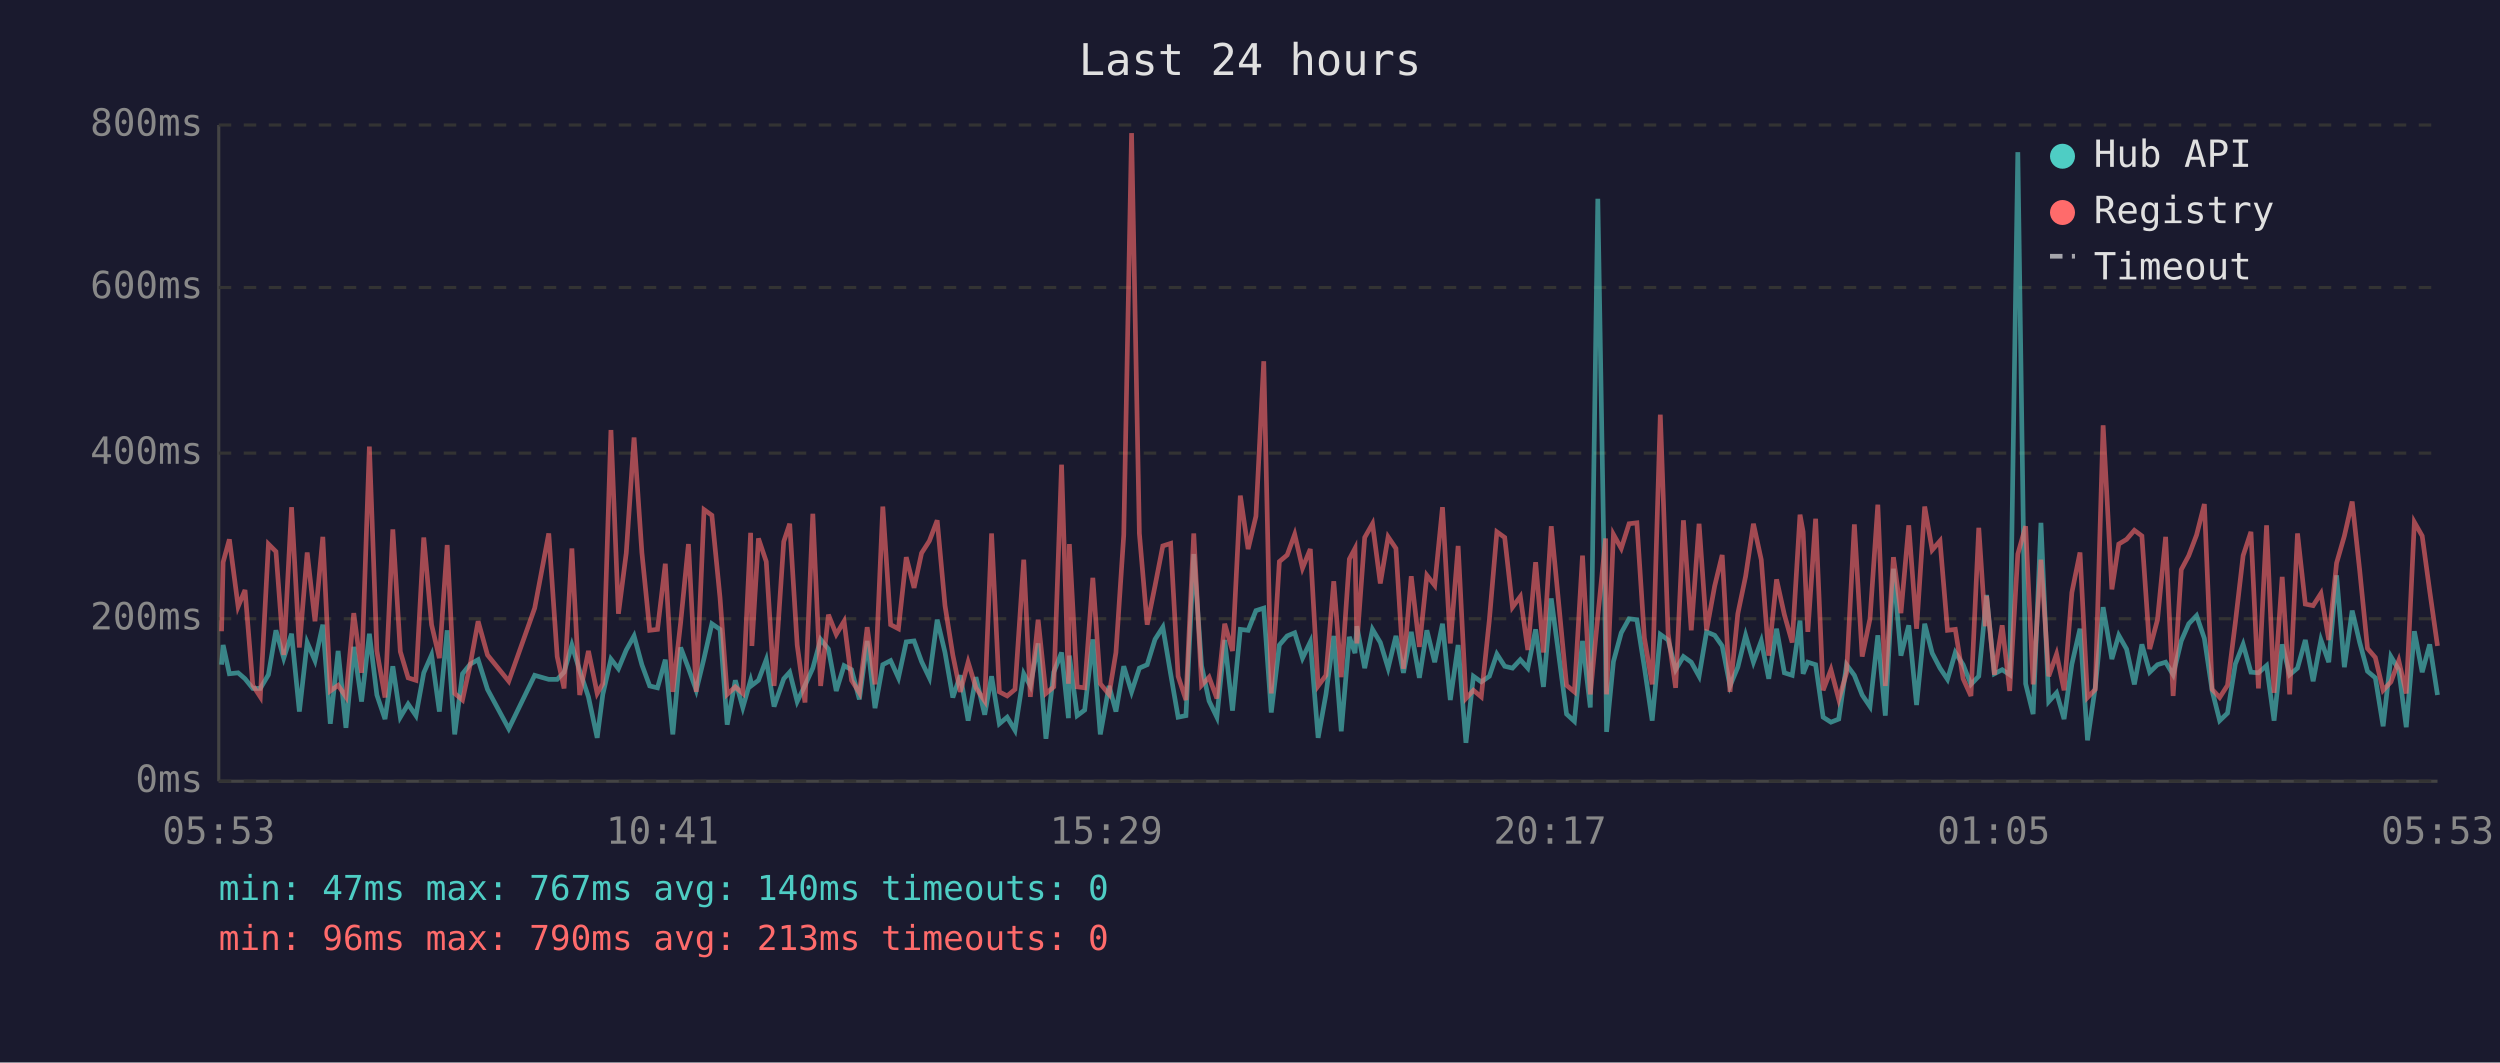
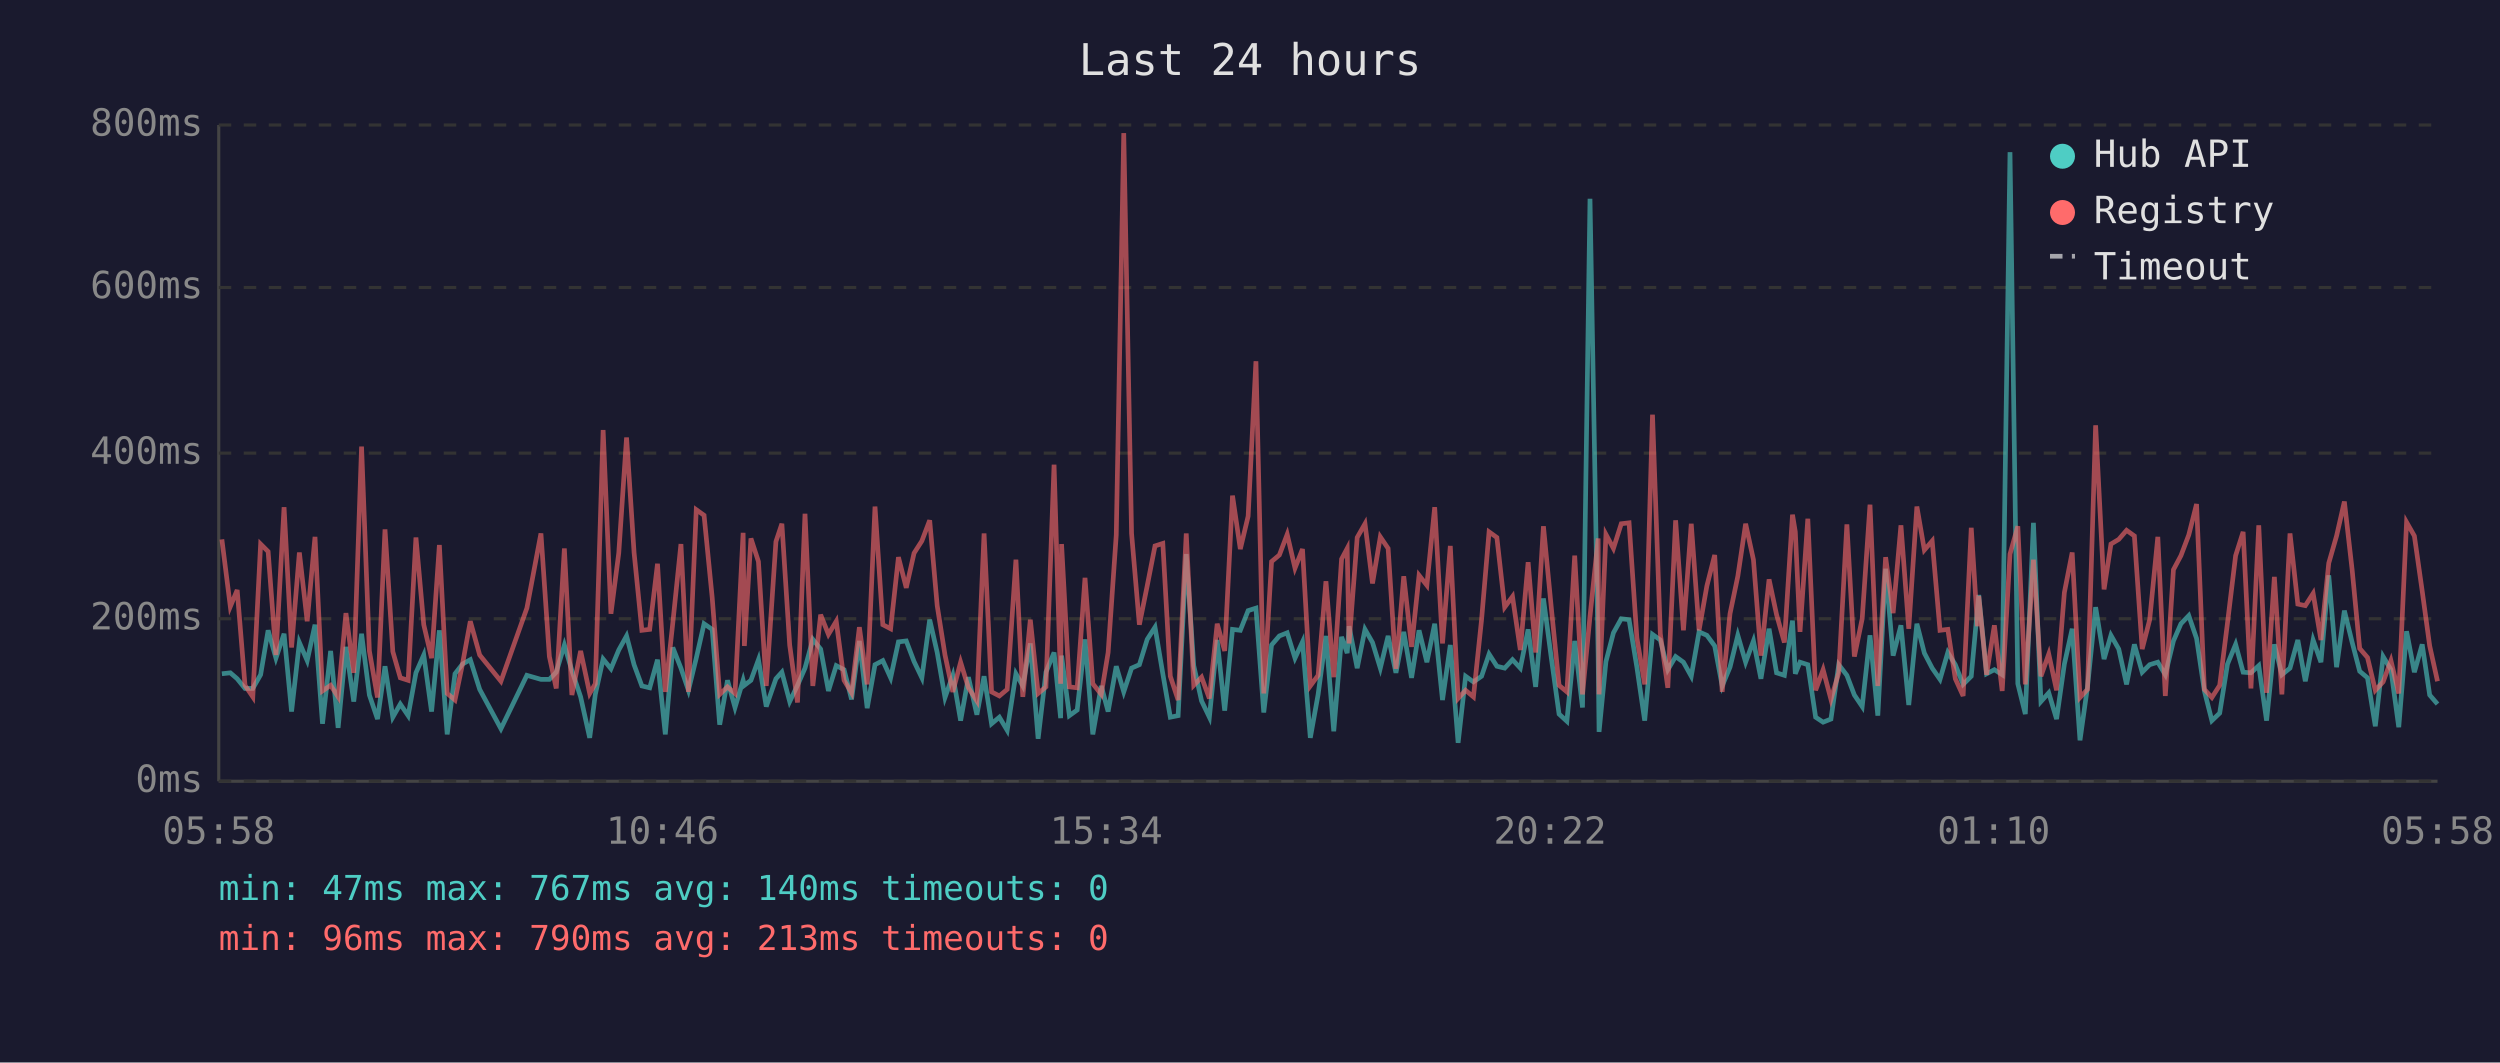
<svg xmlns="http://www.w3.org/2000/svg" viewBox="0 0 800 340" font-family="monospace" font-size="12">
  <rect width="800" height="340" fill="#1a1a2e" />
  <text x="400" y="24" fill="#e0e0e0" font-size="14" text-anchor="middle">Last 24 hours</text>
  <line x1="70" y1="40" x2="70" y2="250" stroke="#444" stroke-width="1" />
  <line x1="70" y1="250" x2="780" y2="250" stroke="#444" stroke-width="1" />
  <line x1="70" y1="250" x2="780" y2="250" stroke="#333" stroke-width="1" stroke-dasharray="4" />
  <text x="65" y="250" fill="#888" text-anchor="end" dominant-baseline="middle">0ms</text>
  <line x1="70" y1="198" x2="780" y2="198" stroke="#333" stroke-width="1" stroke-dasharray="4" />
  <text x="65" y="198" fill="#888" text-anchor="end" dominant-baseline="middle">200ms</text>
  <line x1="70" y1="145" x2="780" y2="145" stroke="#333" stroke-width="1" stroke-dasharray="4" />
  <text x="65" y="145" fill="#888" text-anchor="end" dominant-baseline="middle">400ms</text>
  <line x1="70" y1="92" x2="780" y2="92" stroke="#333" stroke-width="1" stroke-dasharray="4" />
  <text x="65" y="92" fill="#888" text-anchor="end" dominant-baseline="middle">600ms</text>
  <line x1="70" y1="40" x2="780" y2="40" stroke="#333" stroke-width="1" stroke-dasharray="4" />
  <text x="65" y="40" fill="#888" text-anchor="end" dominant-baseline="middle">800ms</text>
-   <text x="70" y="270" fill="#888" text-anchor="middle">05:53</text>
-   <text x="212" y="270" fill="#888" text-anchor="middle">10:41</text>
-   <text x="354" y="270" fill="#888" text-anchor="middle">15:29</text>
-   <text x="496" y="270" fill="#888" text-anchor="middle">20:17</text>
-   <text x="638" y="270" fill="#888" text-anchor="middle">01:05</text>
-   <text x="780" y="270" fill="#888" text-anchor="middle">05:53</text>
-   <polyline points="70.9,212.7 71.4,206.4 73.4,215.6 76.2,215.3 78.4,217.2 80.9,220.3 83.3,220.3 85.9,215.9 88.3,201.7 90.8,210.6 93.3,202.8 95.8,227.7 98.3,205.6 100.8,211.4 103.3,199.9 105.7,231.6 108.2,208.3 110.7,232.9 113.2,207.0 115.7,224.5 118.2,202.8 120.6,222.4 123.2,230.1 125.7,213.2 128.1,229.5 130.6,225.3 133.1,229.0 135.6,215.3 138.1,209.6 140.6,227.7 143.1,201.7 145.5,235.0 148.0,215.6 150.5,212.5 153.0,211.1 156.0,220.6 162.8,233.2 171.1,216.1 175.6,217.4 178.3,217.4 180.5,215.1 183.0,206.4 185.5,214.6 188.3,223.0 191.1,236.1 192.9,222.2 195.5,210.9 197.9,214.0 200.4,208.0 202.9,203.5 205.4,212.7 207.9,219.5 210.4,220.1 212.9,211.1 215.3,235.0 217.8,207.2 220.3,213.8 222.8,220.9 225.3,210.6 227.8,199.6 230.4,201.4 232.7,231.9 235.3,217.7 237.7,226.4 240.2,217.7 240.6,219.3 242.7,217.7 245.2,211.1 247.7,226.1 250.8,217.2 252.7,215.1 255.1,224.5 257.6,219.3 260.1,213.8 262.6,204.6 265.1,207.7 267.6,221.1 270.1,213.0 272.5,214.3 275.0,223.8 277.5,205.1 280.0,226.6 282.5,212.7 285.0,211.4 287.5,216.9 290.0,205.4 292.5,205.1 294.9,211.7 297.4,216.9 299.9,198.3 302.4,208.8 304.9,223.2 307.3,216.1 309.8,230.6 312.3,216.7 315.1,228.7 317.3,216.4 319.8,231.6 322.3,229.5 324.8,233.7 327.6,215.6 329.7,219.5 332.2,205.9 334.7,236.4 337.2,215.1 339.7,208.8 341.9,229.8 342.2,209.8 344.7,229.0 347.1,227.2 349.7,204.6 352.1,235.0 354.9,219.5 357.1,227.7 359.6,213.2 362.1,221.4 364.6,213.8 367.1,212.7 369.6,204.6 372.1,200.7 374.6,215.6 377.0,229.5 379.5,229.0 382.0,177.3 384.5,213.0 386.9,224.3 389.4,229.5 391.9,204.8 394.4,227.4 396.9,201.4 399.4,201.7 401.9,195.4 404.4,194.6 406.8,228.0 409.4,206.4 411.9,203.5 414.3,202.5 416.8,210.6 419.3,205.4 421.8,236.1 424.3,222.2 426.8,203.5 429.2,234.0 431.8,203.8 433.6,209.0 434.2,200.4 436.7,213.8 439.2,201.4 441.7,205.6 444.2,213.8 446.7,203.5 449.1,215.3 451.6,202.2 454.2,216.9 456.6,201.7 459.1,211.9 461.6,199.6 464.1,224.0 466.6,206.4 469.1,237.7 471.5,216.4 474.0,218.2 476.6,216.4 479.0,209.3 481.5,213.2 484.0,213.8 486.5,211.1 488.9,213.8 491.4,201.4 493.9,219.8 496.4,191.5 498.9,210.4 501.3,228.5 503.8,230.8 506.4,205.1 508.9,226.4 511.3,63.6 513.8,209.3 514.1,234.2 516.3,211.7 518.8,202.5 521.3,198.0 523.8,198.3 526.2,213.5 528.7,230.6 531.3,203.0 533.8,204.8 536.2,214.3 538.7,210.1 541.2,211.9 543.7,216.4 546.1,202.2 548.7,203.3 551.1,206.7 553.6,219.5 556.1,213.5 558.6,203.3 561.1,211.9 563.6,205.1 566.0,217.2 568.5,201.2 571.0,215.3 573.5,216.1 576.0,198.6 577.0,215.6 578.5,211.9 581.0,212.7 583.4,229.5 585.9,231.1 588.4,230.1 590.9,212.7 593.4,216.1 595.9,222.4 598.4,226.1 600.9,203.3 603.3,229.0 605.9,182.0 608.3,209.8 610.8,200.1 613.3,225.6 615.9,199.6 618.3,209.0 620.8,213.8 623.2,217.4 625.7,208.8 628.2,212.7 630.7,219.0 633.2,216.4 635.3,194.6 635.7,190.4 638.2,215.6 640.7,214.3 643.1,215.9 645.7,48.7 648.2,218.8 650.6,228.5 653.1,167.3 655.6,224.5 658.1,221.7 660.5,230.1 663.0,212.5 665.6,201.2 668.0,236.9 670.5,219.8 673.0,194.3 675.8,210.9 678.0,203.3 680.5,207.7 683.0,219.0 685.4,206.2 687.9,215.1 690.4,212.7 693.0,211.9 695.4,215.9 698.0,205.1 700.4,199.6 702.9,197.0 705.4,204.3 707.9,221.1 710.3,230.6 712.8,228.2 715.3,212.5 717.8,206.2 720.3,215.1 722.7,215.3 725.3,213.0 727.7,230.6 730.3,206.2 732.7,215.9 735.2,213.8 737.7,204.8 740.2,218.0 742.7,204.8 745.2,211.9 747.7,184.1 750.2,213.5 752.7,195.4 755.1,205.6 757.6,214.8 760.1,216.9 762.6,232.4 765.1,210.1 767.6,214.3 770.0,232.7 772.6,202.0 775.1,215.1 777.5,206.2 780.0,222.4" fill="none" stroke="#4ecdc4" stroke-width="1.5" opacity="0.6" />
-   <polyline points="70.9,202.0 71.4,179.9 73.4,172.6 76.2,194.1 78.4,188.8 80.9,219.3 83.3,223.0 85.9,174.1 88.3,176.5 90.8,209.6 93.3,162.3 95.8,207.2 98.3,176.8 100.8,198.8 103.3,171.8 105.7,221.1 108.2,219.3 110.7,223.0 113.2,196.2 115.7,215.3 118.2,142.9 120.6,208.3 123.2,223.2 125.7,169.4 128.1,208.5 130.6,216.9 133.1,217.7 135.6,172.0 138.1,199.9 140.6,210.6 143.1,174.4 145.5,221.9 148.0,224.0 150.5,212.5 153.0,198.8 156.0,209.6 162.8,218.0 171.1,194.6 175.6,170.7 178.3,210.1 180.5,220.3 183.0,175.5 185.5,222.4 188.3,208.3 191.1,221.9 192.9,218.8 195.5,137.6 197.9,196.4 200.4,177.0 202.9,140.0 205.4,176.8 207.9,201.7 210.4,201.4 212.9,180.4 215.3,221.4 217.8,199.3 220.3,174.1 222.8,221.4 225.3,163.1 227.8,164.9 230.4,191.2 232.7,222.2 235.3,219.8 237.7,221.9 240.2,170.5 240.6,206.7 242.7,172.3 245.2,179.7 247.7,219.5 250.8,173.3 252.7,167.6 255.1,206.4 257.6,224.8 260.1,164.4 262.6,219.5 265.1,196.7 267.6,203.0 270.1,198.8 272.5,217.7 275.0,221.7 277.5,200.7 280.0,219.0 282.5,162.1 285.0,199.9 287.5,201.2 290.0,178.3 292.5,188.1 294.9,177.0 297.4,173.1 299.9,166.5 302.4,193.8 304.9,209.6 307.3,221.4 309.8,211.9 312.3,220.1 315.1,224.3 317.3,170.7 319.8,221.4 322.3,222.7 324.8,220.6 327.6,179.1 329.7,223.0 332.2,198.3 334.7,221.9 337.2,219.8 339.7,148.7 341.9,218.8 342.2,174.1 344.7,219.8 347.1,220.1 349.7,184.9 352.1,218.8 354.9,222.2 357.1,208.8 359.6,171.2 362.1,42.6 364.6,170.7 367.1,199.9 369.6,187.5 372.1,174.7 374.6,173.9 377.0,216.4 379.5,224.0 382.0,170.7 384.5,219.3 386.9,216.7 389.4,223.5 391.9,199.6 394.4,208.3 396.9,158.6 399.4,175.7 401.9,165.2 404.4,115.6 406.8,221.9 409.4,179.7 411.9,177.6 414.3,171.0 416.8,181.8 419.3,175.7 421.8,219.5 424.3,216.1 426.8,186.0 429.2,216.7 431.8,178.9 433.6,175.5 434.2,205.9 436.7,172.0 439.2,167.6 441.7,186.7 444.2,171.8 446.7,175.5 449.1,214.0 451.6,184.4 454.2,207.0 456.6,184.1 459.1,187.3 461.6,162.3 464.1,205.9 466.6,174.7 469.1,223.5 471.5,220.9 474.0,223.0 476.6,198.3 479.0,170.2 481.5,172.0 484.0,194.3 486.5,190.9 488.9,208.0 491.4,179.9 493.9,208.8 496.4,168.4 498.9,194.3 501.3,219.3 503.8,221.4 506.4,177.8 508.9,222.2 511.3,197.2 513.8,172.3 514.1,222.2 516.3,171.0 518.8,175.5 521.3,167.6 523.8,167.3 526.2,204.1 528.7,219.0 531.3,132.7 533.8,202.8 536.2,220.1 538.7,166.5 541.2,201.7 543.7,167.6 546.1,201.7 548.7,187.5 551.1,177.6 553.6,221.4 556.1,196.4 558.6,184.4 561.1,167.6 563.6,179.1 566.0,209.8 568.5,185.4 571.0,196.7 573.5,205.6 576.0,164.7 577.0,170.2 578.5,202.2 581.0,166.0 583.4,220.9 585.9,214.3 588.4,223.8 590.9,215.3 593.4,167.8 595.9,210.1 598.4,198.0 600.9,161.5 603.3,219.5 605.9,178.3 608.3,196.2 610.8,168.1 613.3,201.2 615.9,162.1 618.3,176.0 620.8,173.1 623.2,201.7 625.7,201.4 628.2,217.2 630.7,222.7 633.2,168.9 635.3,200.4 635.7,190.7 638.2,215.9 640.7,200.1 643.1,221.1 645.7,177.3 648.2,168.4 650.6,219.0 653.1,179.1 655.6,216.4 658.1,209.3 660.5,220.9 663.0,189.6 665.6,176.8 668.0,223.2 670.5,220.6 673.0,136.1 675.8,188.6 678.0,174.1 680.5,172.6 683.0,169.7 685.4,171.5 687.9,207.7 690.4,198.3 693.0,171.8 695.4,222.7 698.0,182.3 700.4,177.8 702.9,171.2 705.4,161.3 707.9,220.6 710.3,223.2 712.8,219.3 715.3,199.3 717.8,177.8 720.3,170.2 722.7,220.3 725.3,168.1 727.7,221.7 730.3,184.6 732.7,222.2 735.2,170.7 737.7,193.3 740.2,193.8 742.7,189.9 745.2,204.8 747.7,180.2 750.2,171.5 752.7,160.5 755.1,182.5 757.6,207.5 760.1,210.4 762.6,220.9 765.1,218.2 767.6,211.4 770.0,221.9 772.6,167.1 775.1,171.5 777.5,189.1 780.0,206.7" fill="none" stroke="#ff6b6b" stroke-width="1.5" opacity="0.6" />
+   <text x="70" y="270" fill="#888" text-anchor="middle">05:58</text>
+   <text x="212" y="270" fill="#888" text-anchor="middle">10:46</text>
+   <text x="354" y="270" fill="#888" text-anchor="middle">15:34</text>
+   <text x="496" y="270" fill="#888" text-anchor="middle">20:22</text>
+   <text x="638" y="270" fill="#888" text-anchor="middle">01:10</text>
+   <text x="780" y="270" fill="#888" text-anchor="middle">05:58</text>
+   <polyline points="71.0,215.6 73.7,215.3 75.9,217.2 78.4,220.3 80.9,220.3 83.4,215.9 85.8,201.7 88.3,210.6 90.9,202.8 93.3,227.7 95.8,205.6 98.3,211.4 100.8,199.9 103.2,231.6 105.8,208.3 108.2,232.9 110.7,207.0 113.2,224.5 115.7,202.8 118.2,222.4 120.8,230.1 123.2,213.2 125.7,229.5 128.1,225.3 130.6,229.0 133.1,215.3 135.6,209.6 138.1,227.7 140.6,201.7 143.1,235.0 145.6,215.6 148.0,212.5 150.5,211.1 153.5,220.6 160.3,233.2 168.6,216.1 173.1,217.4 175.8,217.4 178.0,215.1 180.6,206.4 183.0,214.6 185.8,223.0 188.7,236.1 190.5,222.2 193.0,210.9 195.5,214.0 198.0,208.0 200.5,203.5 202.9,212.7 205.4,219.5 207.9,220.1 210.4,211.1 212.9,235.0 215.3,207.2 217.9,213.8 220.3,220.9 222.8,210.6 225.3,199.6 227.9,201.4 230.3,231.9 232.8,217.7 235.2,226.4 237.8,217.7 238.2,219.3 240.3,217.7 242.7,211.1 245.2,226.1 248.3,217.2 250.2,215.1 252.7,224.5 255.2,219.3 257.6,213.8 260.1,204.6 262.6,207.7 265.1,221.1 267.6,213.0 270.1,214.3 272.5,223.8 275.0,205.1 277.5,226.6 280.0,212.7 282.5,211.4 285.0,216.9 287.5,205.4 290.0,205.1 292.5,211.7 295.0,216.9 297.5,198.3 299.9,208.8 302.4,223.2 304.9,216.1 307.4,230.6 309.9,216.7 312.6,228.7 314.9,216.4 317.3,231.6 319.8,229.5 322.3,233.7 325.1,215.6 327.3,219.5 329.7,205.9 332.2,236.4 334.7,215.1 337.3,208.8 339.4,229.8 339.7,209.8 342.2,229.0 344.7,227.2 347.2,204.6 349.7,235.0 352.4,219.5 354.6,227.7 357.2,213.2 359.6,221.4 362.1,213.8 364.6,212.7 367.1,204.6 369.6,200.7 372.1,215.6 374.5,229.5 377.0,229.0 379.6,177.3 382.0,213.0 384.5,224.3 387.0,229.5 389.5,204.8 391.9,227.4 394.4,201.4 396.9,201.7 399.4,195.4 401.9,194.6 404.4,228.0 406.9,206.4 409.4,203.5 411.9,202.5 414.4,210.6 416.8,205.4 419.3,236.1 421.8,222.2 424.3,203.5 426.8,234.0 429.3,203.8 431.1,209.0 431.7,200.4 434.3,213.8 436.8,201.4 439.2,205.6 441.7,213.8 444.2,203.5 446.7,215.3 449.2,202.2 451.7,216.9 454.1,201.7 456.6,211.9 459.1,199.6 461.6,224.0 464.1,206.4 466.6,237.7 469.0,216.4 471.5,218.2 474.1,216.4 476.5,209.3 479.0,213.2 481.5,213.8 484.0,211.1 486.5,213.8 489.0,201.4 491.4,219.8 493.9,191.5 496.4,210.4 498.9,228.5 501.4,230.8 503.9,205.1 506.4,226.4 508.8,63.6 511.4,209.3 511.7,234.2 513.9,211.7 516.3,202.5 518.8,198.0 521.3,198.3 523.8,213.5 526.3,230.6 528.8,203.0 531.3,204.8 533.7,214.3 536.2,210.1 538.7,211.9 541.2,216.4 543.7,202.2 546.2,203.3 548.7,206.7 551.1,219.5 553.6,213.5 556.1,203.3 558.6,211.9 561.1,205.1 563.5,217.2 566.1,201.2 568.5,215.3 571.0,216.1 573.6,198.6 574.5,215.6 576.0,211.9 578.5,212.7 581.0,229.5 583.4,231.1 585.9,230.1 588.4,212.7 591.0,216.1 593.4,222.4 595.9,226.1 598.4,203.3 600.9,229.0 603.4,182.0 605.8,209.8 608.3,200.1 610.8,225.6 613.4,199.6 615.8,209.0 618.3,213.8 620.8,217.4 623.3,208.8 625.7,212.7 628.2,219.0 630.8,216.4 632.8,194.6 633.2,190.4 635.7,215.6 638.2,214.3 640.7,215.9 643.2,48.7 645.7,218.8 648.1,228.5 650.7,167.3 653.1,224.5 655.6,221.7 658.1,230.1 660.6,212.5 663.1,201.2 665.6,236.9 668.0,219.8 670.6,194.3 673.3,210.9 675.5,203.3 678.0,207.7 680.5,219.0 683.0,206.2 685.5,215.1 687.9,212.7 690.5,211.9 692.9,215.9 695.5,205.1 697.9,199.6 700.4,197.0 702.9,204.3 705.4,221.1 707.8,230.6 710.3,228.2 712.8,212.5 715.4,206.2 717.8,215.1 720.3,215.3 722.8,213.0 725.3,230.6 727.8,206.2 730.2,215.9 732.8,213.8 735.3,204.8 737.7,218.0 740.2,204.8 742.7,211.9 745.2,184.1 747.7,213.5 750.2,195.4 752.7,205.6 755.1,214.8 757.6,216.9 760.1,232.4 762.6,210.1 765.1,214.3 767.6,232.7 770.1,202.0 772.6,215.1 775.1,206.2 777.5,222.4 780.0,225.3" fill="none" stroke="#4ecdc4" stroke-width="1.5" opacity="0.6" />
+   <polyline points="71.0,172.6 73.7,194.1 75.9,188.8 78.4,219.3 80.9,223.0 83.4,174.1 85.8,176.5 88.3,209.6 90.9,162.3 93.3,207.2 95.8,176.8 98.3,198.8 100.8,171.8 103.2,221.1 105.8,219.3 108.2,223.0 110.7,196.2 113.2,215.3 115.7,142.9 118.2,208.3 120.8,223.2 123.2,169.4 125.7,208.5 128.1,216.9 130.6,217.7 133.1,172.0 135.6,199.9 138.1,210.6 140.6,174.4 143.1,221.9 145.6,224.0 148.0,212.5 150.5,198.8 153.5,209.6 160.3,218.0 168.6,194.6 173.1,170.7 175.8,210.1 178.0,220.3 180.6,175.5 183.0,222.4 185.8,208.3 188.7,221.9 190.5,218.8 193.0,137.6 195.5,196.4 198.0,177.0 200.5,140.0 202.9,176.8 205.4,201.7 207.9,201.4 210.4,180.4 212.9,221.4 215.3,199.3 217.9,174.1 220.3,221.4 222.8,163.1 225.3,164.9 227.9,191.2 230.3,222.2 232.8,219.8 235.2,221.9 237.8,170.5 238.2,206.7 240.3,172.3 242.7,179.7 245.2,219.5 248.3,173.3 250.2,167.6 252.7,206.4 255.2,224.8 257.6,164.4 260.1,219.5 262.6,196.7 265.1,203.0 267.6,198.8 270.1,217.7 272.5,221.7 275.0,200.7 277.5,219.0 280.0,162.1 282.5,199.9 285.0,201.2 287.5,178.3 290.0,188.1 292.5,177.0 295.0,173.1 297.5,166.5 299.9,193.8 302.4,209.6 304.9,221.4 307.4,211.9 309.9,220.1 312.6,224.3 314.9,170.7 317.3,221.4 319.8,222.7 322.3,220.6 325.1,179.1 327.3,223.0 329.7,198.3 332.2,221.9 334.7,219.8 337.3,148.7 339.4,218.8 339.7,174.1 342.2,219.8 344.7,220.1 347.2,184.9 349.7,218.8 352.4,222.2 354.6,208.8 357.2,171.2 359.6,42.6 362.1,170.7 364.6,199.9 367.1,187.5 369.6,174.7 372.1,173.9 374.5,216.4 377.0,224.0 379.6,170.7 382.0,219.3 384.5,216.7 387.0,223.5 389.5,199.6 391.9,208.3 394.4,158.6 396.9,175.7 399.4,165.2 401.9,115.6 404.4,221.9 406.9,179.7 409.4,177.6 411.9,171.0 414.4,181.8 416.8,175.7 419.3,219.5 421.8,216.1 424.3,186.0 426.8,216.7 429.3,178.9 431.1,175.5 431.7,205.9 434.3,172.0 436.8,167.6 439.2,186.7 441.7,171.8 444.2,175.5 446.7,214.0 449.2,184.4 451.7,207.0 454.1,184.1 456.6,187.3 459.1,162.3 461.6,205.9 464.1,174.7 466.6,223.5 469.0,220.9 471.5,223.0 474.1,198.3 476.5,170.2 479.0,172.0 481.5,194.3 484.0,190.9 486.5,208.0 489.0,179.9 491.4,208.8 493.9,168.4 496.4,194.3 498.9,219.3 501.4,221.4 503.9,177.8 506.4,222.2 508.8,197.2 511.4,172.3 511.7,222.2 513.9,171.0 516.3,175.5 518.8,167.6 521.3,167.3 523.8,204.1 526.3,219.0 528.8,132.7 531.3,202.8 533.7,220.1 536.2,166.5 538.7,201.7 541.2,167.6 543.7,201.7 546.2,187.5 548.7,177.6 551.1,221.4 553.6,196.4 556.1,184.4 558.6,167.6 561.1,179.1 563.5,209.8 566.1,185.4 568.5,196.7 571.0,205.6 573.6,164.7 574.5,170.2 576.0,202.2 578.5,166.0 581.0,220.9 583.4,214.3 585.9,223.8 588.4,215.3 591.0,167.8 593.4,210.1 595.9,198.0 598.4,161.5 600.9,219.5 603.4,178.3 605.8,196.2 608.3,168.1 610.8,201.2 613.4,162.1 615.8,176.0 618.3,173.1 620.8,201.7 623.3,201.4 625.7,217.2 628.2,222.7 630.8,168.9 632.8,200.4 633.2,190.7 635.7,215.9 638.2,200.1 640.7,221.1 643.2,177.3 645.7,168.4 648.1,219.0 650.7,179.1 653.1,216.4 655.6,209.3 658.1,220.9 660.6,189.6 663.1,176.8 665.6,223.2 668.0,220.6 670.6,136.1 673.3,188.6 675.5,174.1 678.0,172.6 680.5,169.7 683.0,171.5 685.5,207.7 687.9,198.3 690.5,171.8 692.9,222.7 695.5,182.3 697.9,177.8 700.4,171.2 702.9,161.3 705.4,220.6 707.8,223.2 710.3,219.3 712.8,199.3 715.4,177.8 717.8,170.2 720.3,220.3 722.8,168.1 725.3,221.7 727.8,184.6 730.2,222.2 732.8,170.7 735.3,193.3 737.7,193.8 740.2,189.9 742.7,204.8 745.2,180.2 747.7,171.5 750.2,160.5 752.7,182.5 755.1,207.5 757.6,210.4 760.1,220.9 762.6,218.2 765.1,211.4 767.6,221.9 770.1,167.1 772.6,171.5 775.1,189.1 777.5,206.7 780.0,218.0" fill="none" stroke="#ff6b6b" stroke-width="1.5" opacity="0.6" />
  <circle cx="660" cy="50" r="4" fill="#4ecdc4" />
  <text x="670" y="50" fill="#e0e0e0" dominant-baseline="middle">Hub API</text>
  <circle cx="660" cy="68" r="4" fill="#ff6b6b" />
  <text x="670" y="68" fill="#e0e0e0" dominant-baseline="middle">Registry</text>
  <line x1="656" y1="82" x2="664" y2="82" stroke="#e0e0e0" stroke-width="1.5" stroke-dasharray="4,3" opacity="0.7" />
  <text x="670" y="86" fill="#e0e0e0" dominant-baseline="middle">Timeout</text>
  <text x="70" y="288" fill="#4ecdc4" font-size="11">min: 47ms  max: 767ms  avg: 140ms  timeouts: 0</text>
  <text x="70" y="304" fill="#ff6b6b" font-size="11">min: 96ms  max: 790ms  avg: 213ms  timeouts: 0</text>
</svg>
